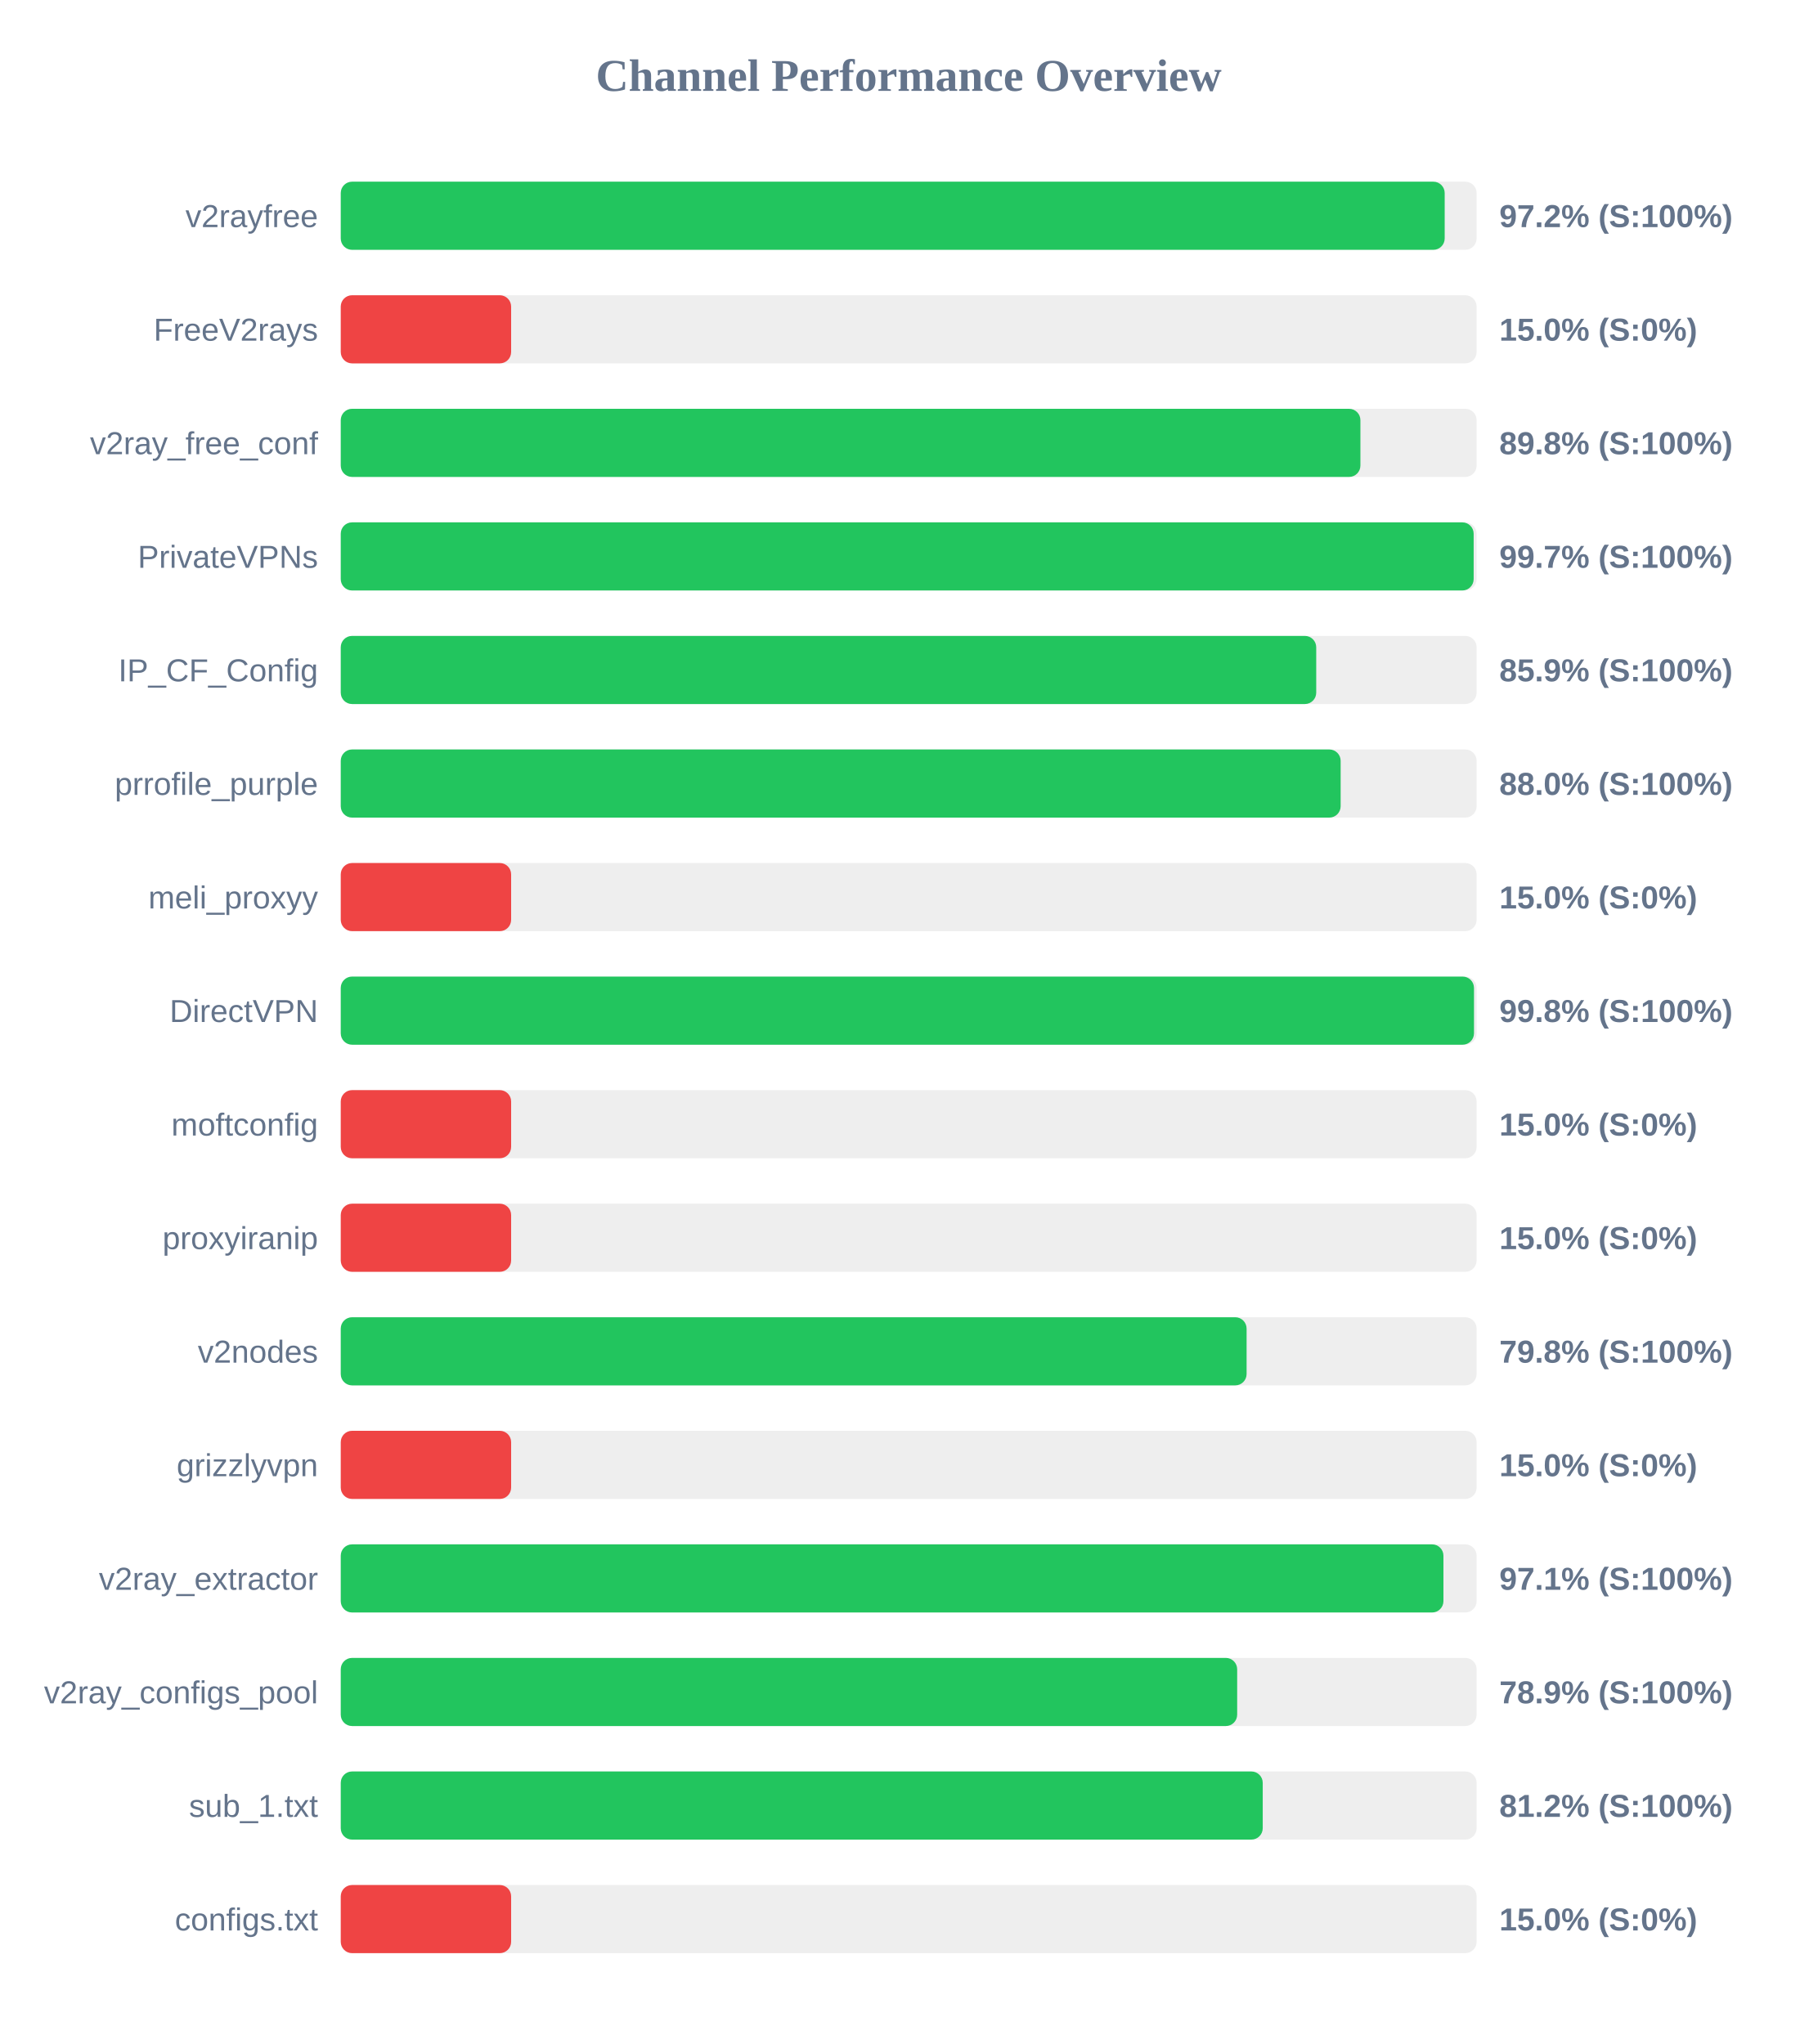
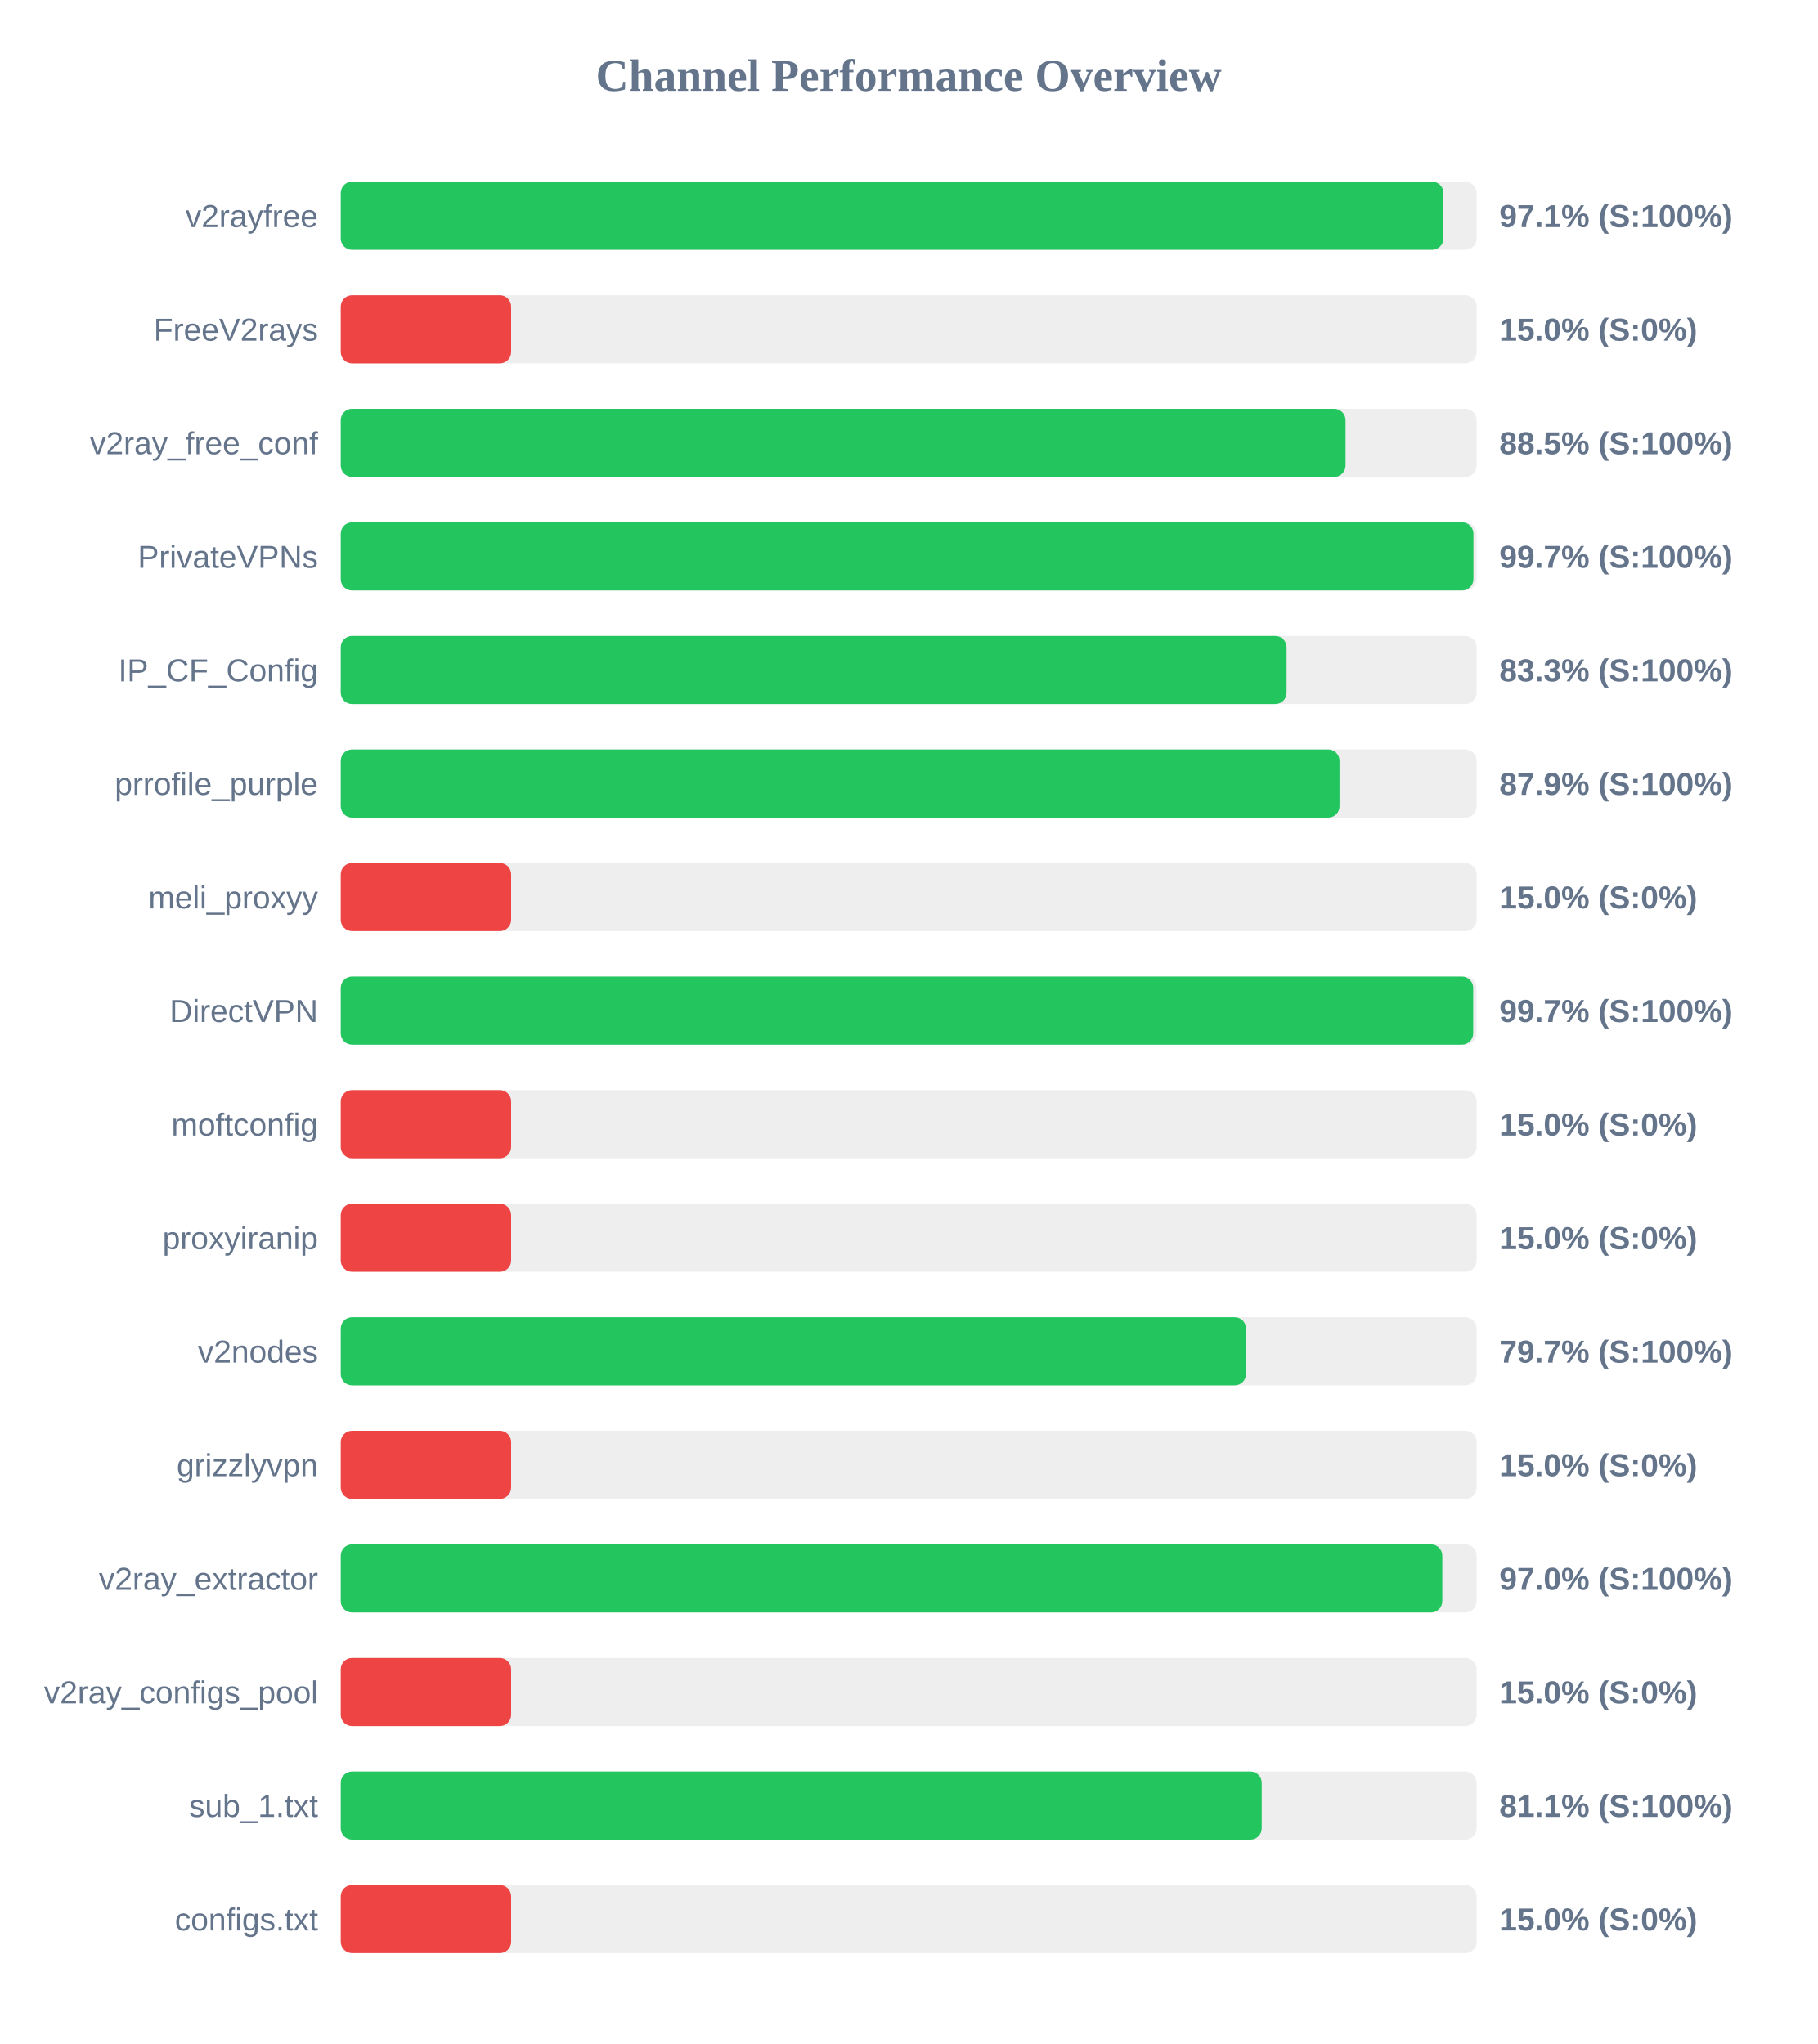
<svg xmlns="http://www.w3.org/2000/svg" width="800" height="900" version="1.1">
  <style>
        .row { font: 14px Arial; fill: #64748b; }
        .score { font: bold 14px Arial; fill: #64748b; }
    </style>
  <text x="400" y="40" text-anchor="middle" font-size="20px" font-weight="bold" fill="#64748b">Channel Performance Overview</text>
  <rect x="150" y="80" width="500" height="30" fill="#eee" rx="5" />
-   <rect x="150" y="80" width="485.95" height="30" fill="#22c55e" rx="5" />
+   <rect x="150" y="80" width="485.4" height="30" fill="#22c55e" rx="5" />
  <text x="140" y="100" text-anchor="end" class="row">v2rayfree</text>
-   <text x="660" y="100" text-anchor="start" class="score">97.2% (S:100%)</text>
+   <text x="660" y="100" text-anchor="start" class="score">97.1% (S:100%)</text>
  <rect x="150" y="130" width="500" height="30" fill="#eee" rx="5" />
  <rect x="150" y="130" width="75.0" height="30" fill="#ef4444" rx="5" />
  <text x="140" y="150" text-anchor="end" class="row">FreeV2rays</text>
  <text x="660" y="150" text-anchor="start" class="score">15.0% (S:0%)</text>
  <rect x="150" y="180" width="500" height="30" fill="#eee" rx="5" />
-   <rect x="150" y="180" width="448.85" height="30" fill="#22c55e" rx="5" />
+   <rect x="150" y="180" width="442.3" height="30" fill="#22c55e" rx="5" />
  <text x="140" y="200" text-anchor="end" class="row">v2ray_free_conf</text>
-   <text x="660" y="200" text-anchor="start" class="score">89.8% (S:100%)</text>
+   <text x="660" y="200" text-anchor="start" class="score">88.5% (S:100%)</text>
  <rect x="150" y="230" width="500" height="30" fill="#eee" rx="5" />
-   <rect x="150" y="230" width="498.7" height="30" fill="#22c55e" rx="5" />
+   <rect x="150" y="230" width="498.6" height="30" fill="#22c55e" rx="5" />
  <text x="140" y="250" text-anchor="end" class="row">PrivateVPNs</text>
  <text x="660" y="250" text-anchor="start" class="score">99.7% (S:100%)</text>
  <rect x="150" y="280" width="500" height="30" fill="#eee" rx="5" />
-   <rect x="150" y="280" width="429.4" height="30" fill="#22c55e" rx="5" />
+   <rect x="150" y="280" width="416.35" height="30" fill="#22c55e" rx="5" />
  <text x="140" y="300" text-anchor="end" class="row">IP_CF_Config</text>
-   <text x="660" y="300" text-anchor="start" class="score">85.9% (S:100%)</text>
+   <text x="660" y="300" text-anchor="start" class="score">83.3% (S:100%)</text>
  <rect x="150" y="330" width="500" height="30" fill="#eee" rx="5" />
-   <rect x="150" y="330" width="440.15" height="30" fill="#22c55e" rx="5" />
+   <rect x="150" y="330" width="439.65" height="30" fill="#22c55e" rx="5" />
  <text x="140" y="350" text-anchor="end" class="row">prrofile_purple</text>
-   <text x="660" y="350" text-anchor="start" class="score">88.0% (S:100%)</text>
+   <text x="660" y="350" text-anchor="start" class="score">87.9% (S:100%)</text>
  <rect x="150" y="380" width="500" height="30" fill="#eee" rx="5" />
  <rect x="150" y="380" width="75.0" height="30" fill="#ef4444" rx="5" />
  <text x="140" y="400" text-anchor="end" class="row">meli_proxyy</text>
  <text x="660" y="400" text-anchor="start" class="score">15.0% (S:0%)</text>
  <rect x="150" y="430" width="500" height="30" fill="#eee" rx="5" />
-   <rect x="150" y="430" width="498.85" height="30" fill="#22c55e" rx="5" />
+   <rect x="150" y="430" width="498.5" height="30" fill="#22c55e" rx="5" />
  <text x="140" y="450" text-anchor="end" class="row">DirectVPN</text>
-   <text x="660" y="450" text-anchor="start" class="score">99.8% (S:100%)</text>
+   <text x="660" y="450" text-anchor="start" class="score">99.7% (S:100%)</text>
  <rect x="150" y="480" width="500" height="30" fill="#eee" rx="5" />
  <rect x="150" y="480" width="75.0" height="30" fill="#ef4444" rx="5" />
  <text x="140" y="500" text-anchor="end" class="row">moftconfig</text>
  <text x="660" y="500" text-anchor="start" class="score">15.0% (S:0%)</text>
  <rect x="150" y="530" width="500" height="30" fill="#eee" rx="5" />
  <rect x="150" y="530" width="75.0" height="30" fill="#ef4444" rx="5" />
  <text x="140" y="550" text-anchor="end" class="row">proxyiranip</text>
  <text x="660" y="550" text-anchor="start" class="score">15.0% (S:0%)</text>
  <rect x="150" y="580" width="500" height="30" fill="#eee" rx="5" />
-   <rect x="150" y="580" width="398.75" height="30" fill="#22c55e" rx="5" />
+   <rect x="150" y="580" width="398.5" height="30" fill="#22c55e" rx="5" />
  <text x="140" y="600" text-anchor="end" class="row">v2nodes</text>
-   <text x="660" y="600" text-anchor="start" class="score">79.8% (S:100%)</text>
+   <text x="660" y="600" text-anchor="start" class="score">79.7% (S:100%)</text>
  <rect x="150" y="630" width="500" height="30" fill="#eee" rx="5" />
  <rect x="150" y="630" width="75.0" height="30" fill="#ef4444" rx="5" />
  <text x="140" y="650" text-anchor="end" class="row">grizzlyvpn</text>
  <text x="660" y="650" text-anchor="start" class="score">15.0% (S:0%)</text>
  <rect x="150" y="680" width="500" height="30" fill="#eee" rx="5" />
-   <rect x="150" y="680" width="485.4" height="30" fill="#22c55e" rx="5" />
+   <rect x="150" y="680" width="484.9" height="30" fill="#22c55e" rx="5" />
  <text x="140" y="700" text-anchor="end" class="row">v2ray_extractor</text>
-   <text x="660" y="700" text-anchor="start" class="score">97.1% (S:100%)</text>
+   <text x="660" y="700" text-anchor="start" class="score">97.0% (S:100%)</text>
  <rect x="150" y="730" width="500" height="30" fill="#eee" rx="5" />
-   <rect x="150" y="730" width="394.6" height="30" fill="#22c55e" rx="5" />
+   <rect x="150" y="730" width="75.0" height="30" fill="#ef4444" rx="5" />
  <text x="140" y="750" text-anchor="end" class="row">v2ray_configs_pool</text>
-   <text x="660" y="750" text-anchor="start" class="score">78.9% (S:100%)</text>
+   <text x="660" y="750" text-anchor="start" class="score">15.0% (S:0%)</text>
  <rect x="150" y="780" width="500" height="30" fill="#eee" rx="5" />
-   <rect x="150" y="780" width="405.85" height="30" fill="#22c55e" rx="5" />
+   <rect x="150" y="780" width="405.4" height="30" fill="#22c55e" rx="5" />
  <text x="140" y="800" text-anchor="end" class="row">sub_1.txt</text>
-   <text x="660" y="800" text-anchor="start" class="score">81.2% (S:100%)</text>
+   <text x="660" y="800" text-anchor="start" class="score">81.1% (S:100%)</text>
  <rect x="150" y="830" width="500" height="30" fill="#eee" rx="5" />
  <rect x="150" y="830" width="75.0" height="30" fill="#ef4444" rx="5" />
  <text x="140" y="850" text-anchor="end" class="row">configs.txt</text>
  <text x="660" y="850" text-anchor="start" class="score">15.0% (S:0%)</text>
</svg>
